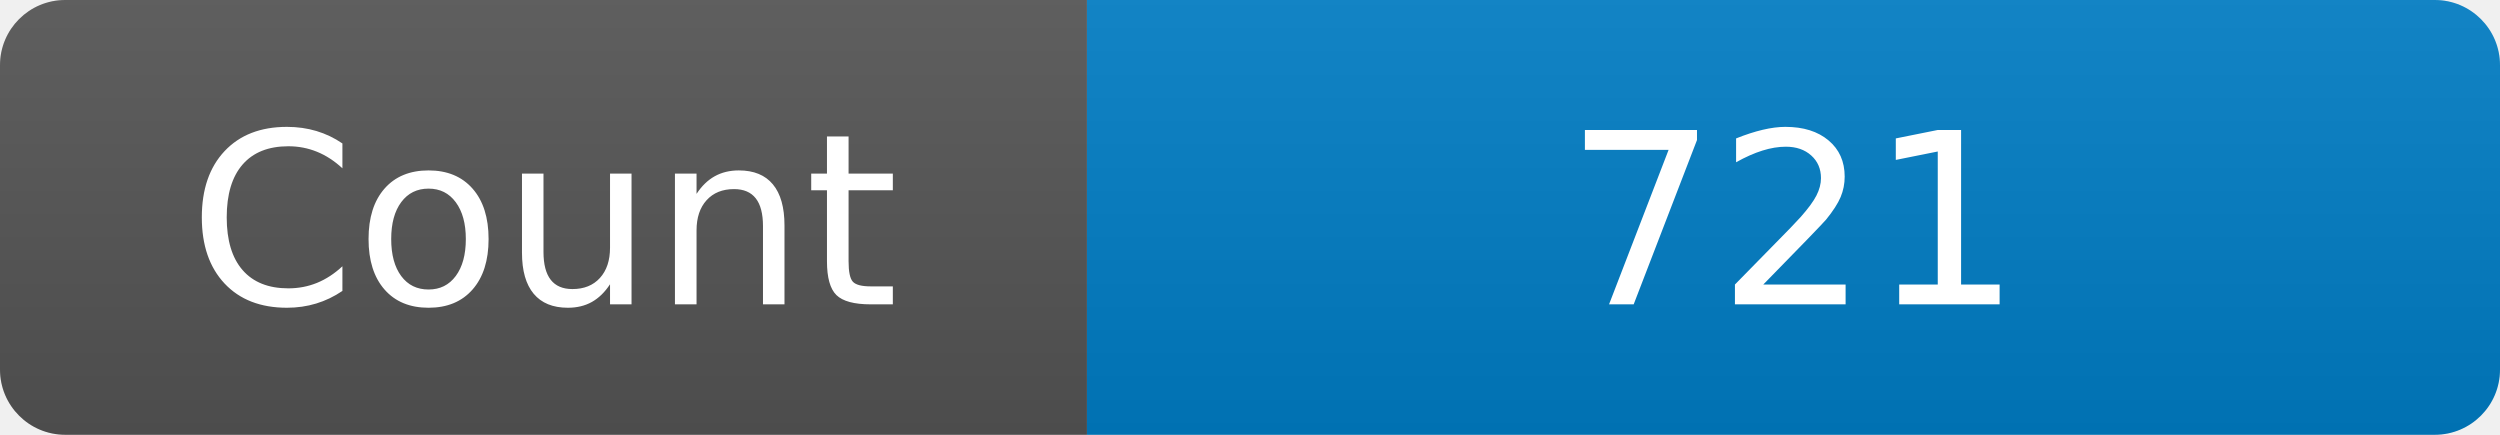
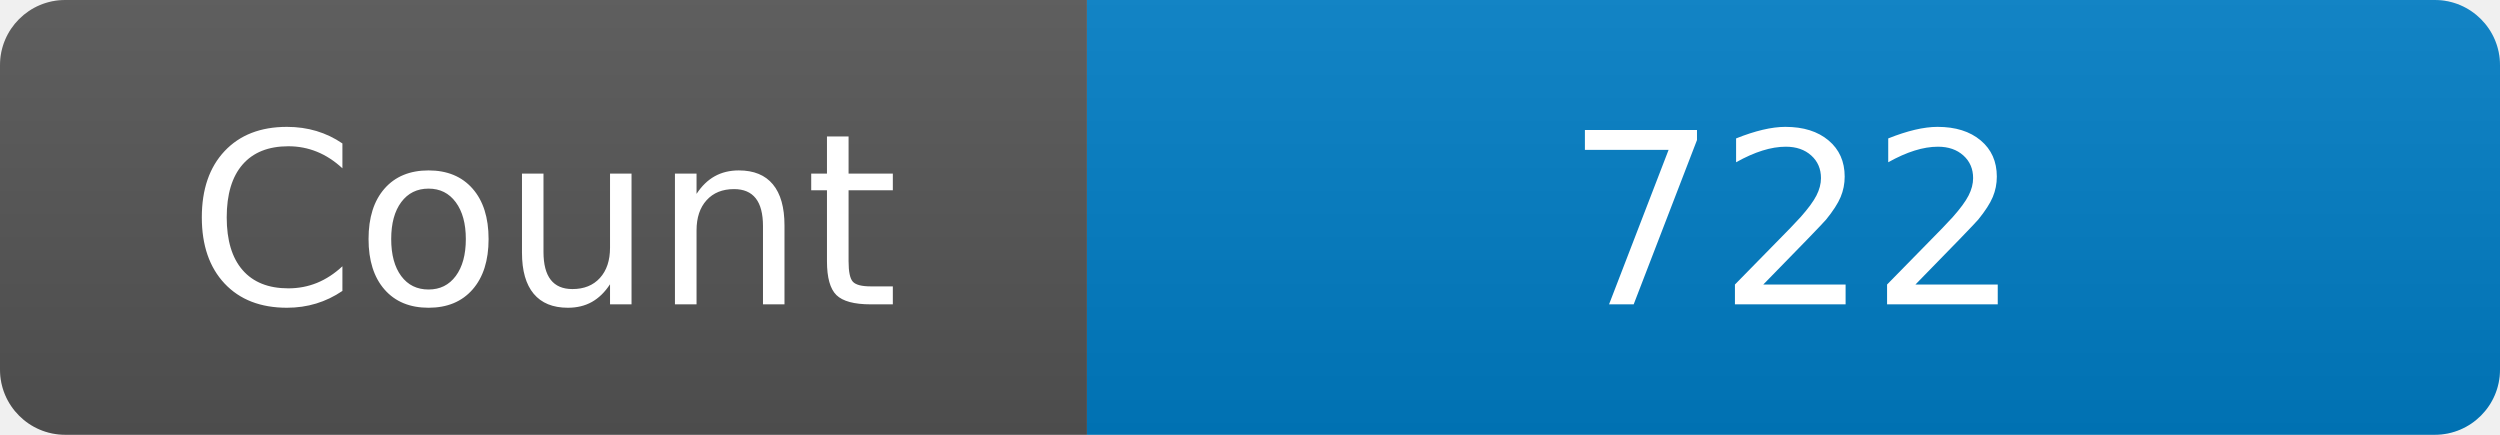
<svg xmlns="http://www.w3.org/2000/svg" width="115" height="20" role="img" aria-label="Maintained?: yes">
  <linearGradient id="s" x2="0" y2="100%">
    <stop offset="0" stop-color="#bbb" stop-opacity=".1" />
    <stop offset="1" stop-opacity=".1" />
  </linearGradient>
  <clipPath id="r">
    <rect width="115" height="20" rx="3" fill="#fff" />
  </clipPath>
  <g clip-path="url(#r)">
    <rect width="50" height="20" fill="#555" />
    <rect x="50" width="160" height="20" fill="#007ec6" />
    <rect width="115" height="20" fill="url(#s)" />
  </g>
  <g fill="#fff" text-anchor="middle" font-family="Verdana,Geneva,DejaVu Sans,sans-serif" font-size="110">
    <text x="250" y="140" transform="scale(.1)" fill="#fff">Count</text>
-     <text x="825" y="140" transform="scale(.1)" fill="#fff">721</text>
+     <text x="825" y="140" transform="scale(.1)" fill="#fff">722</text>
  </g>
</svg>
